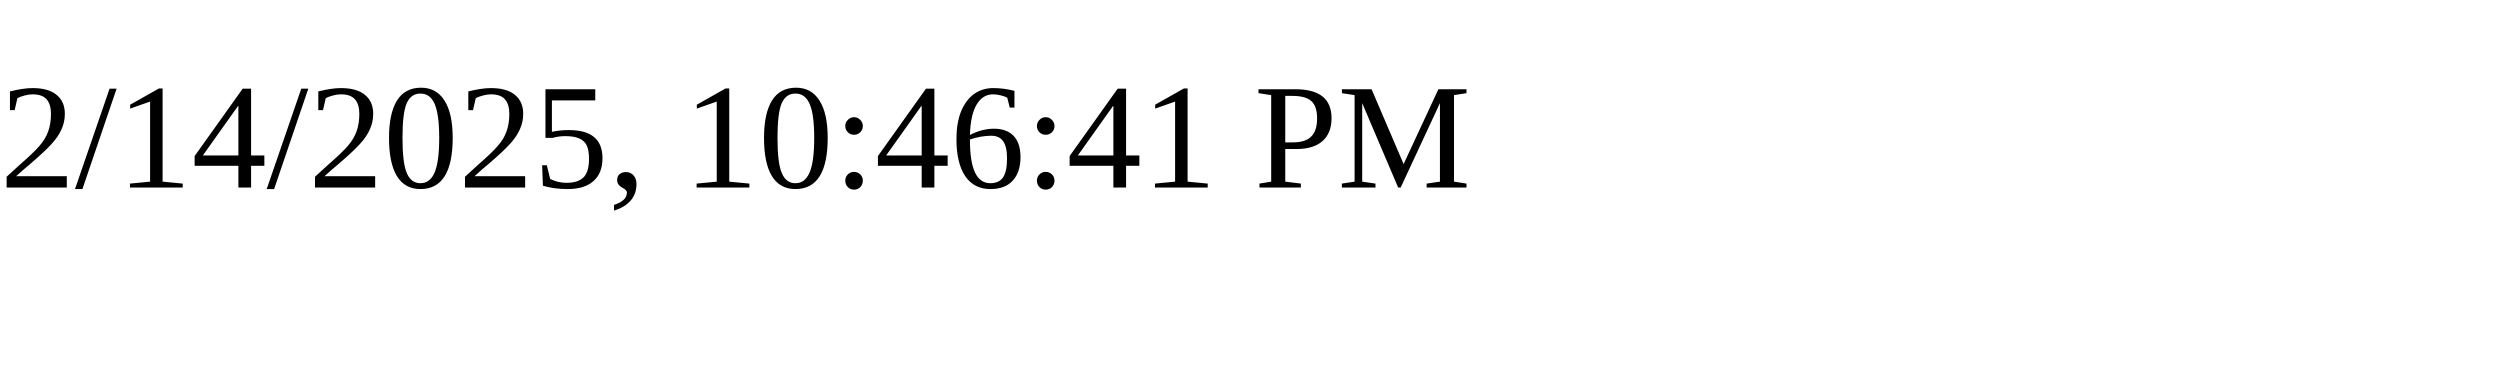
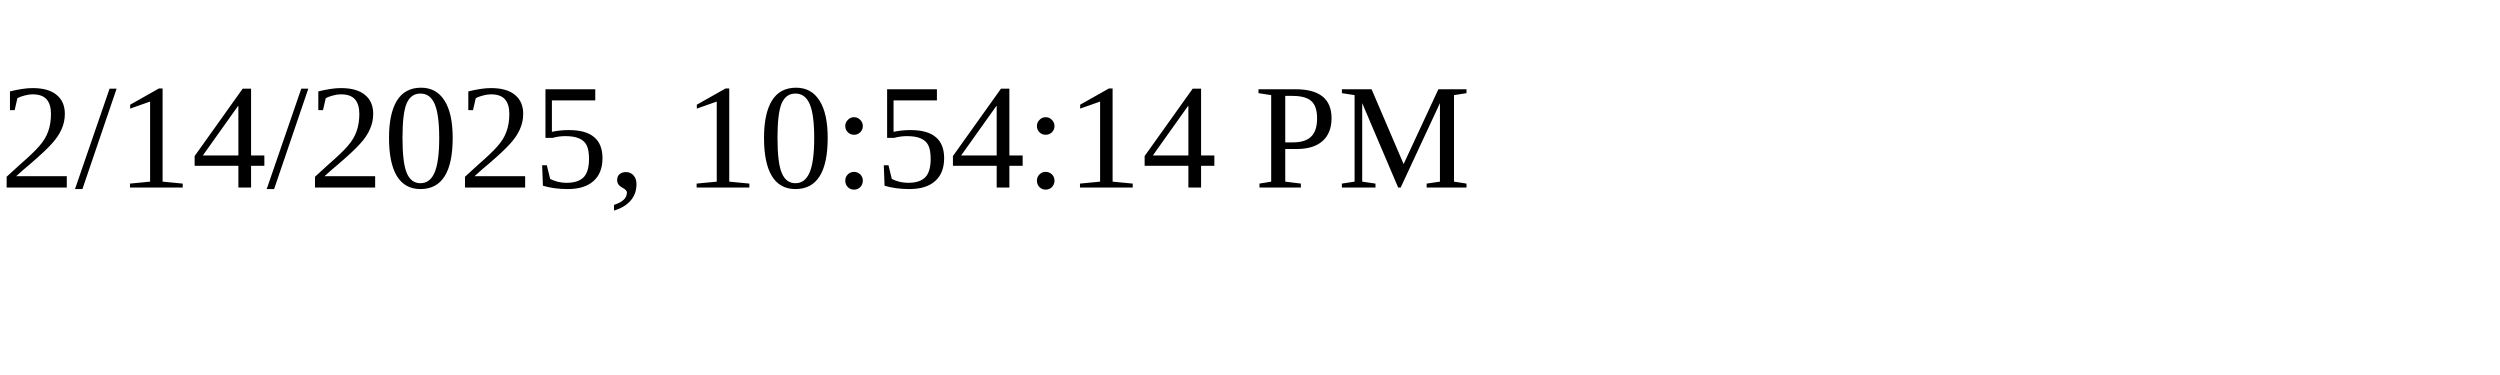
<svg xmlns="http://www.w3.org/2000/svg" height="30" width="200">
-   <text x="0" y="15">2/14/2025, 10:46:41 PM</text>
+   <text x="0" y="15">2/14/2025, 10:54:14 PM</text>
</svg>
